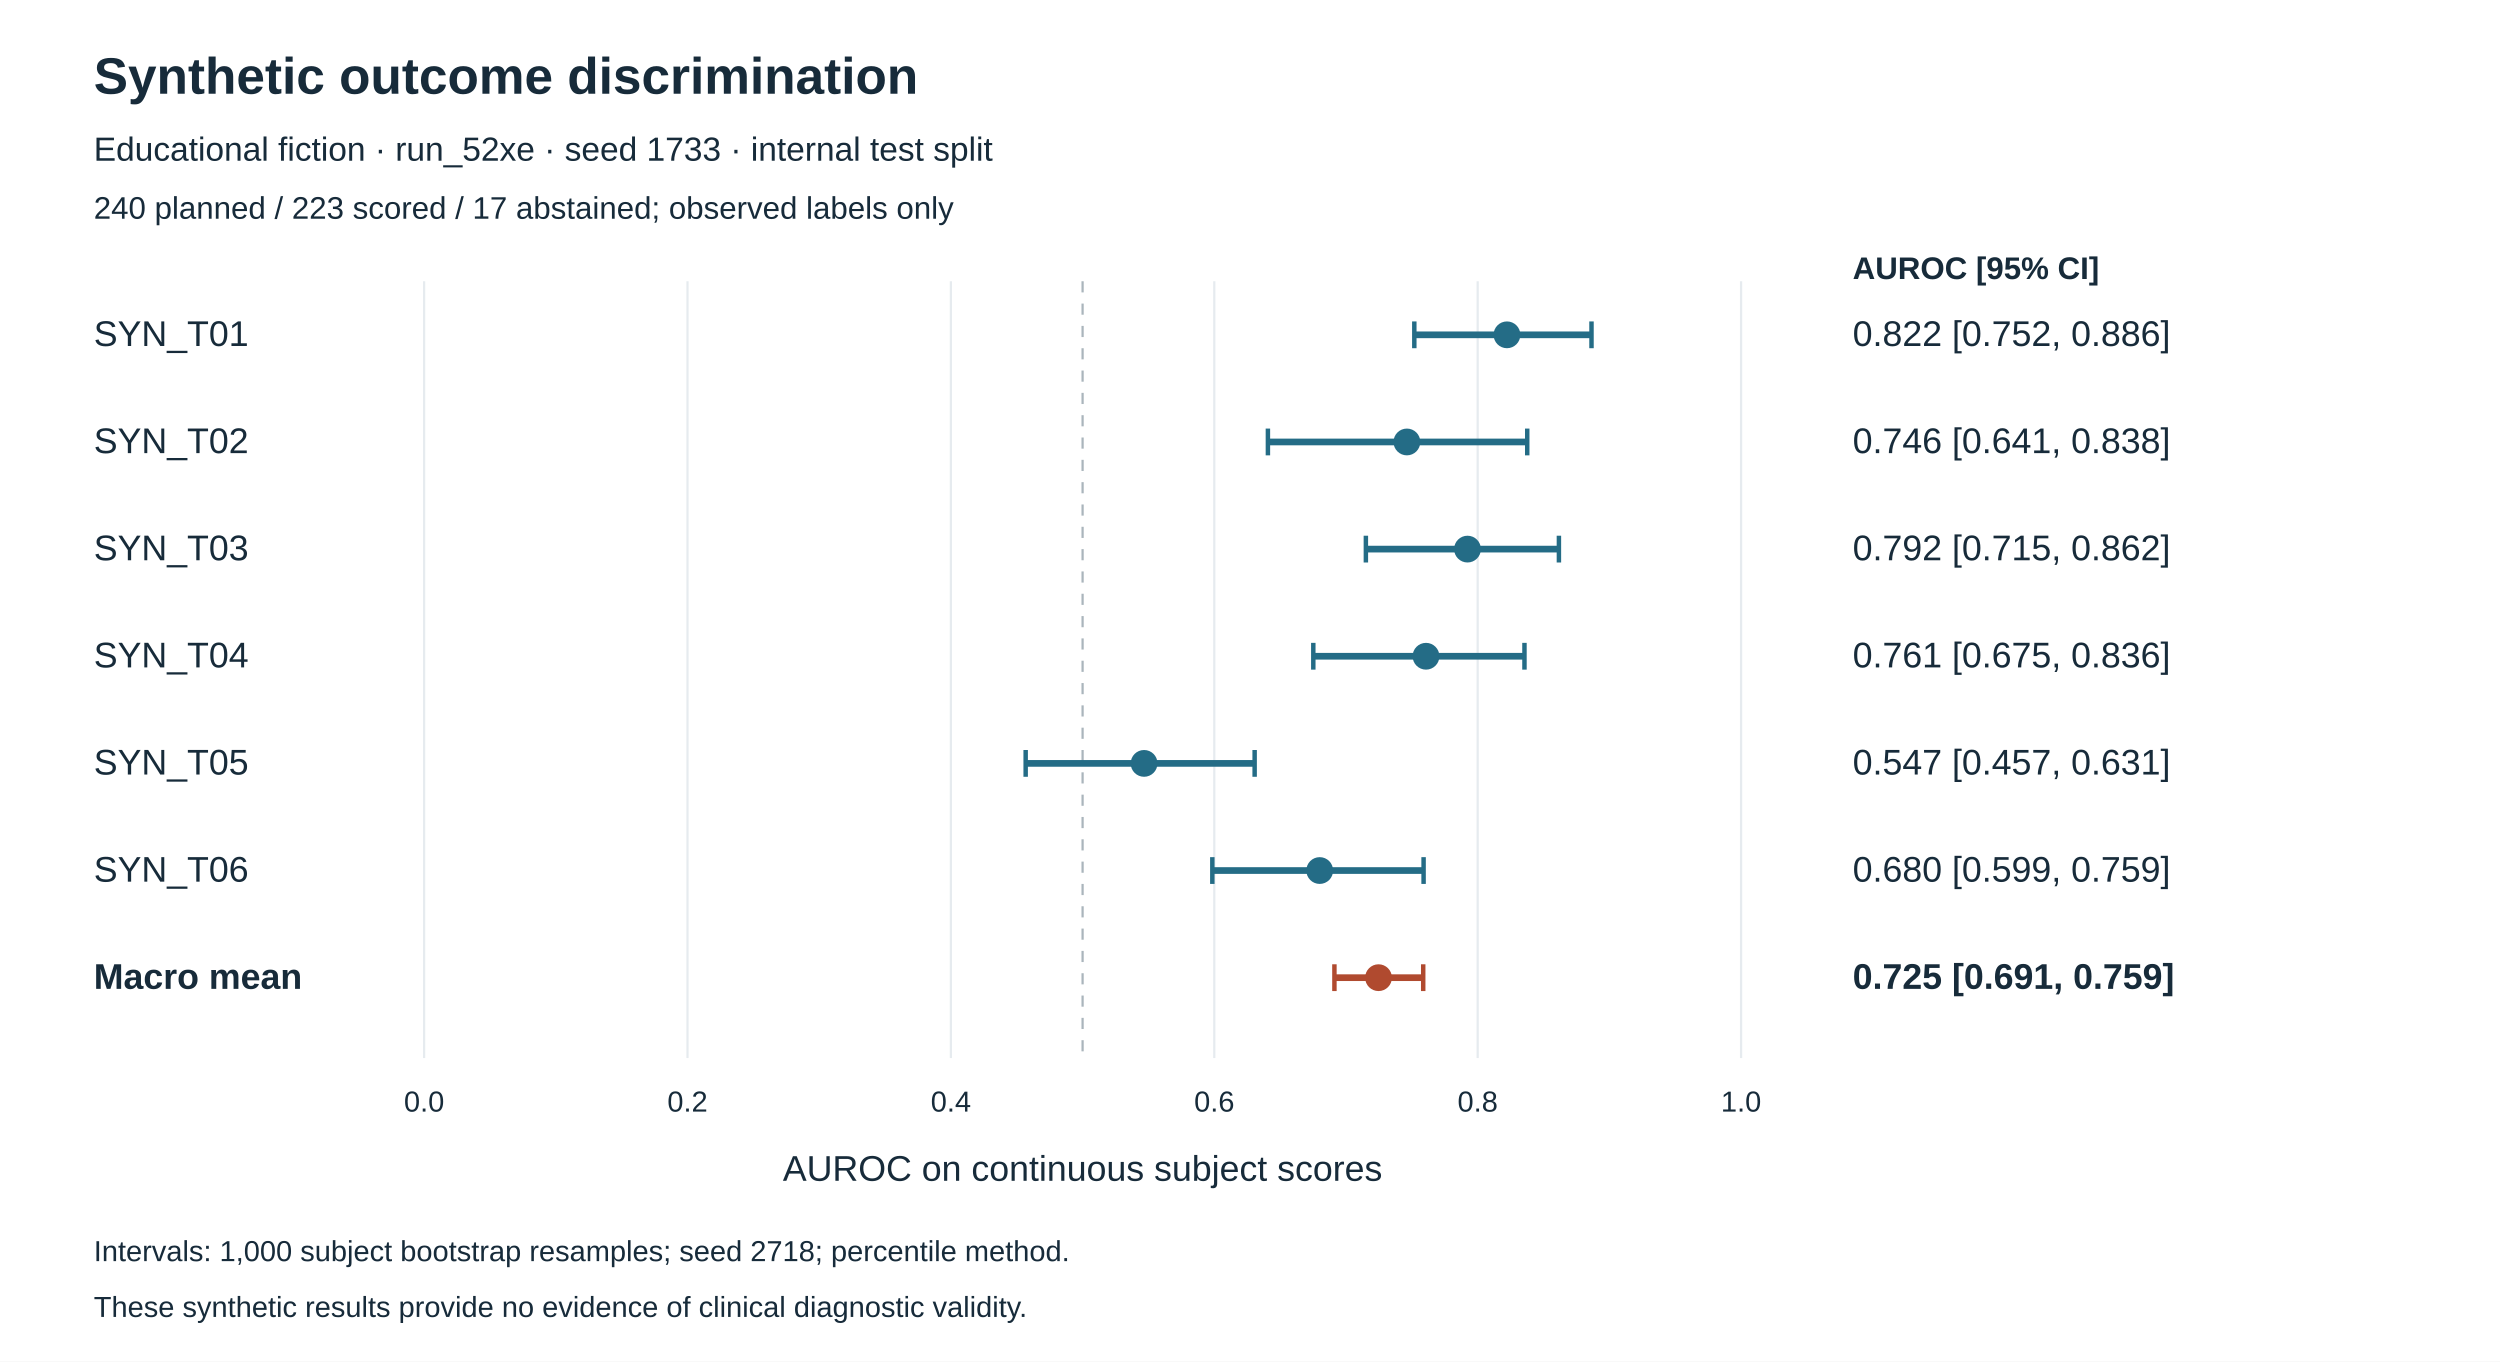
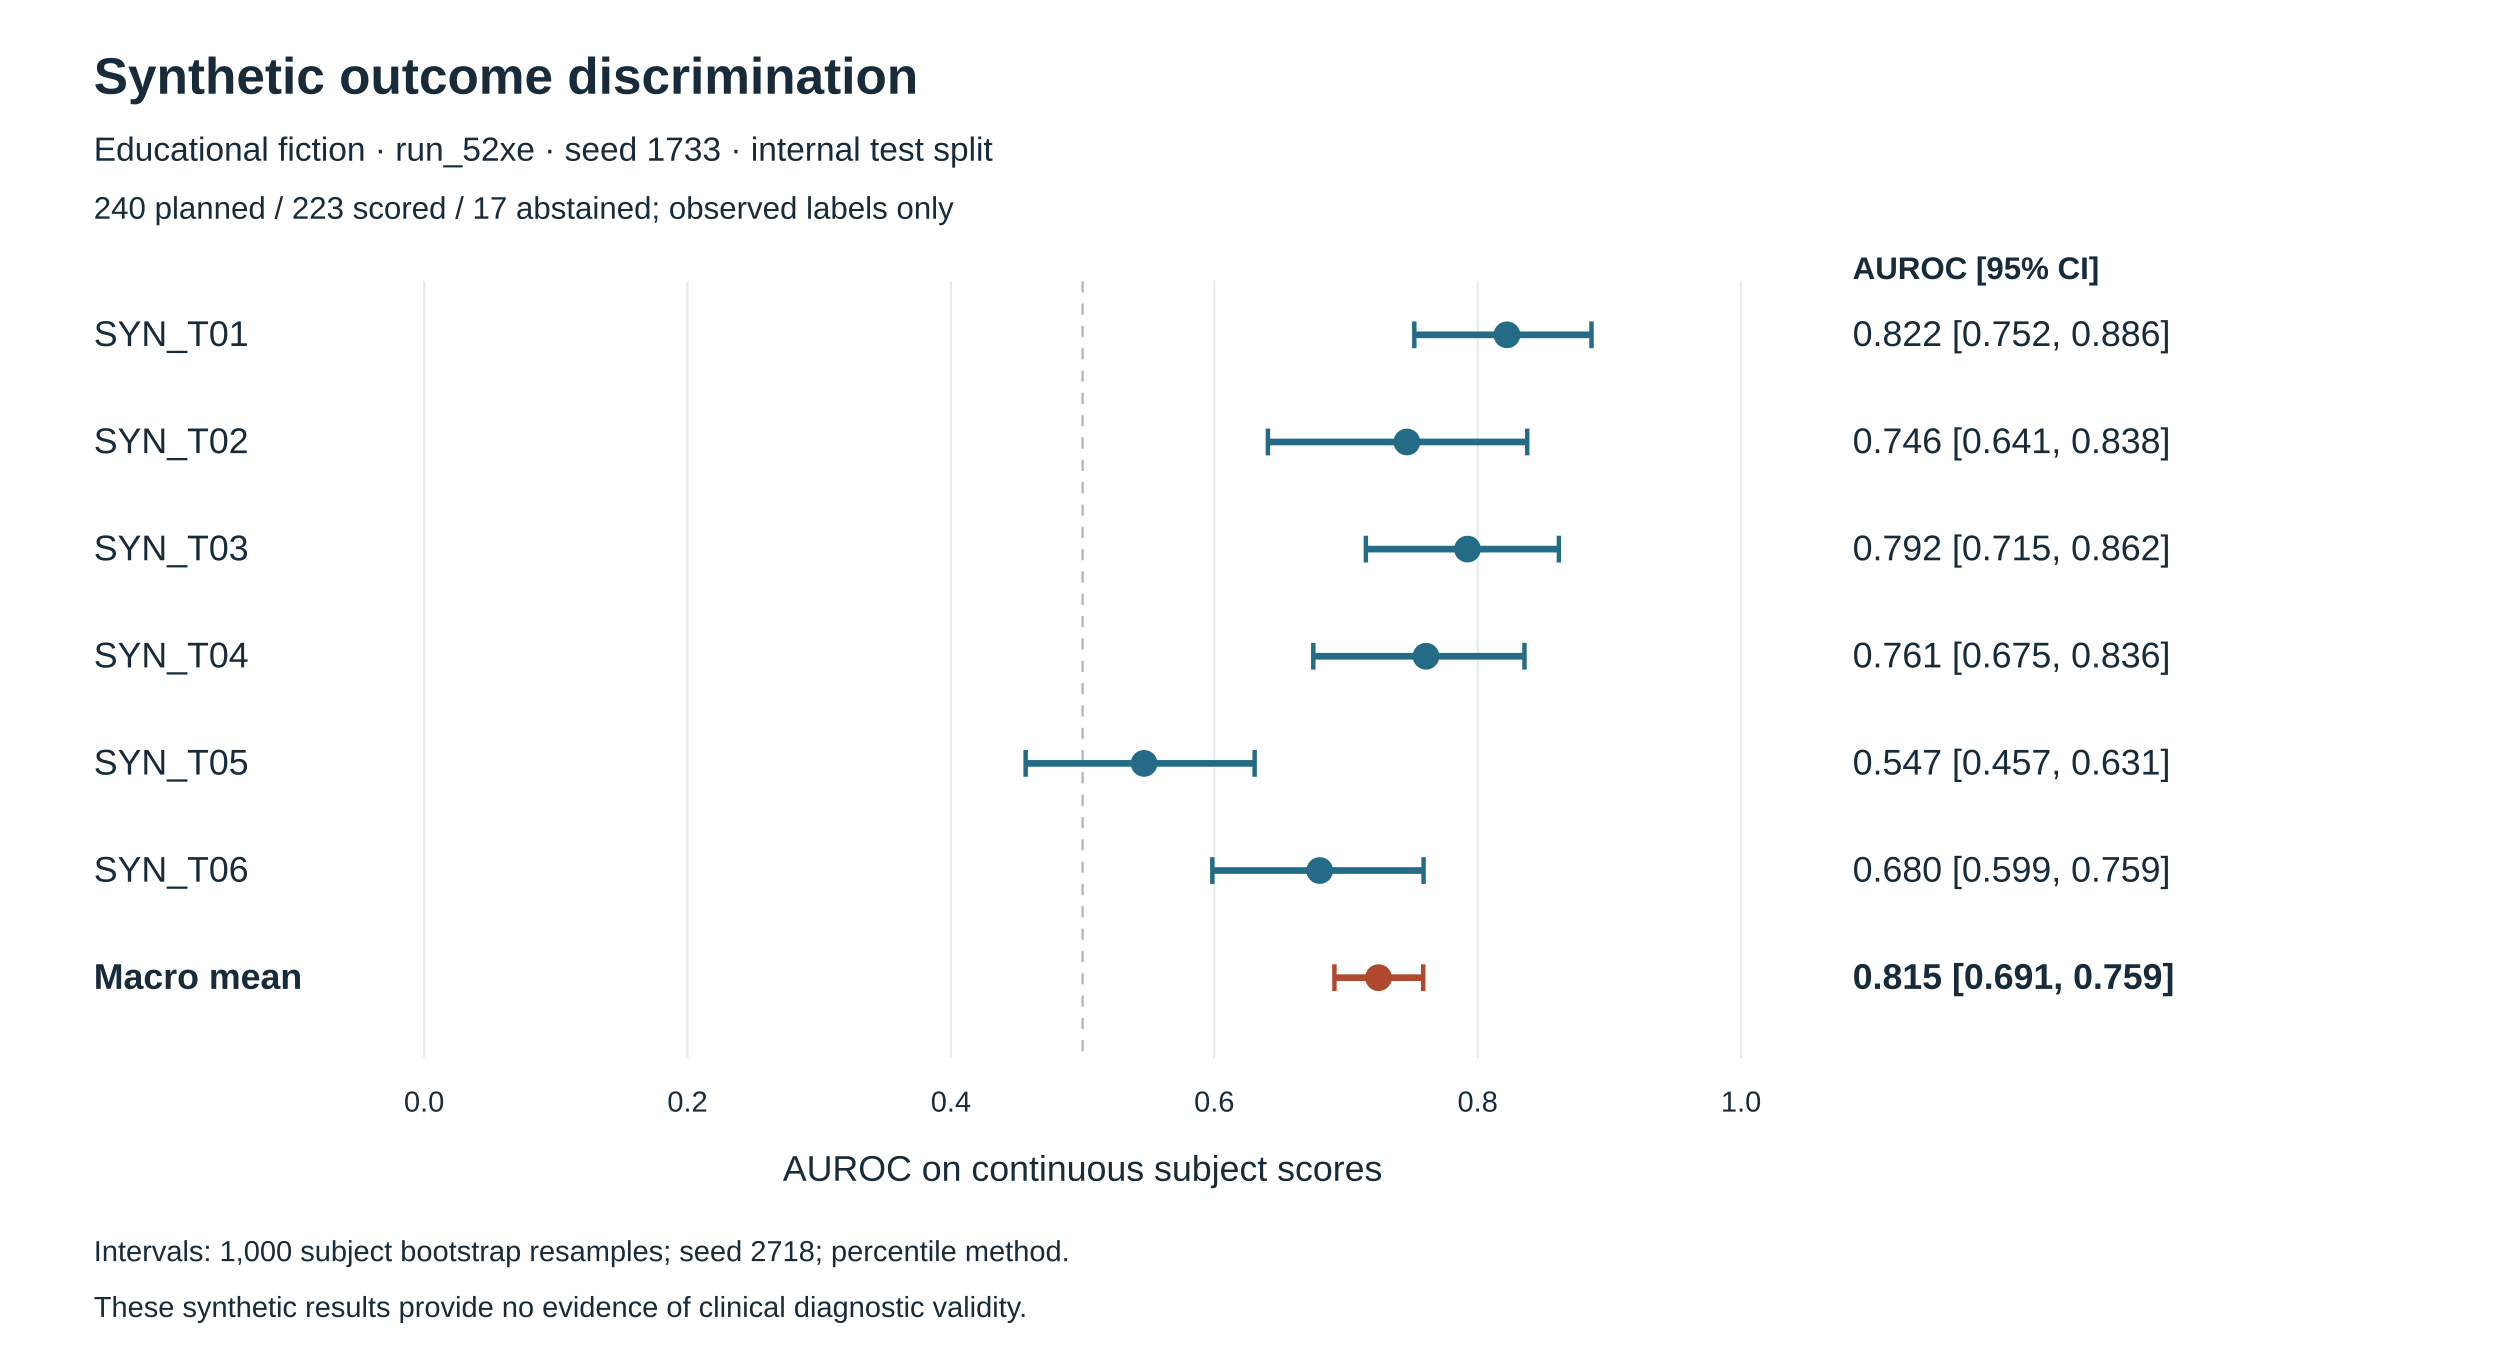
<svg xmlns="http://www.w3.org/2000/svg" width="1120" height="610" viewBox="0 0 1120 610">
  <rect width="100%" height="100%" fill="white" />
  <g font-family="Arial, sans-serif" fill="#172b3a">
    <text x="42" y="42" font-size="23" font-weight="bold">Synthetic outcome discrimination</text>
    <text x="42" y="72" font-size="15">Educational fiction · run_52xe · seed 1733 · internal test split</text>
    <text x="42" y="98" font-size="14">240 planned / 223 scored / 17 abstained; observed labels only</text>
    <text x="830" y="125" font-size="14" font-weight="bold">AUROC [95% CI]</text>
    <line x1="190.00" y1="126" x2="190.00" y2="474" stroke="#e6ebef" />
    <text x="190.00" y="498" text-anchor="middle" font-size="13">0.0</text>
    <line x1="308.00" y1="126" x2="308.00" y2="474" stroke="#e6ebef" />
    <text x="308.00" y="498" text-anchor="middle" font-size="13">0.2</text>
    <line x1="426.00" y1="126" x2="426.00" y2="474" stroke="#e6ebef" />
    <text x="426.00" y="498" text-anchor="middle" font-size="13">0.4</text>
    <line x1="544.00" y1="126" x2="544.00" y2="474" stroke="#e6ebef" />
    <text x="544.00" y="498" text-anchor="middle" font-size="13">0.6</text>
    <line x1="662.00" y1="126" x2="662.00" y2="474" stroke="#e6ebef" />
    <text x="662.00" y="498" text-anchor="middle" font-size="13">0.8</text>
    <line x1="780.00" y1="126" x2="780.00" y2="474" stroke="#e6ebef" />
    <text x="780.00" y="498" text-anchor="middle" font-size="13">1.0</text>
    <line x1="485.00" y1="126" x2="485.00" y2="474" stroke="#aab5bc" stroke-dasharray="5 5" />
    <text x="42" y="155" font-size="16" font-weight="normal">SYN_T01</text>
    <line x1="633.61" y1="150" x2="712.99" y2="150" stroke="#246c86" stroke-width="3" />
    <line x1="633.61" y1="144" x2="633.61" y2="156" stroke="#246c86" stroke-width="2" />
    <line x1="712.99" y1="144" x2="712.99" y2="156" stroke="#246c86" stroke-width="2" />
    <circle cx="675.12" cy="150" r="6" fill="#246c86" />
    <text x="830" y="155" font-size="16" font-weight="normal">0.822 [0.752, 0.886]</text>
    <text x="42" y="203" font-size="16" font-weight="normal">SYN_T02</text>
    <line x1="568.02" y1="198" x2="684.20" y2="198" stroke="#246c86" stroke-width="3" />
    <line x1="568.02" y1="192" x2="568.02" y2="204" stroke="#246c86" stroke-width="2" />
    <line x1="684.20" y1="192" x2="684.20" y2="204" stroke="#246c86" stroke-width="2" />
    <circle cx="630.29" cy="198" r="6" fill="#246c86" />
    <text x="830" y="203" font-size="16" font-weight="normal">0.746 [0.641, 0.838]</text>
    <text x="42" y="251" font-size="16" font-weight="normal">SYN_T03</text>
    <line x1="611.91" y1="246" x2="698.39" y2="246" stroke="#246c86" stroke-width="3" />
    <line x1="611.91" y1="240" x2="611.91" y2="252" stroke="#246c86" stroke-width="2" />
    <line x1="698.39" y1="240" x2="698.39" y2="252" stroke="#246c86" stroke-width="2" />
    <circle cx="657.44" cy="246" r="6" fill="#246c86" />
    <text x="830" y="251" font-size="16" font-weight="normal">0.792 [0.715, 0.862]</text>
    <text x="42" y="299" font-size="16" font-weight="normal">SYN_T04</text>
    <line x1="588.36" y1="294" x2="682.96" y2="294" stroke="#246c86" stroke-width="3" />
    <line x1="588.36" y1="288" x2="588.36" y2="300" stroke="#246c86" stroke-width="2" />
    <line x1="682.96" y1="288" x2="682.96" y2="300" stroke="#246c86" stroke-width="2" />
    <circle cx="638.85" cy="294" r="6" fill="#246c86" />
    <text x="830" y="299" font-size="16" font-weight="normal">0.761 [0.675, 0.836]</text>
    <text x="42" y="347" font-size="16" font-weight="normal">SYN_T05</text>
    <line x1="459.50" y1="342" x2="562.08" y2="342" stroke="#246c86" stroke-width="3" />
    <line x1="459.50" y1="336" x2="459.50" y2="348" stroke="#246c86" stroke-width="2" />
    <line x1="562.08" y1="336" x2="562.08" y2="348" stroke="#246c86" stroke-width="2" />
    <circle cx="512.55" cy="342" r="6" fill="#246c86" />
    <text x="830" y="347" font-size="16" font-weight="normal">0.547 [0.457, 0.631]</text>
    <text x="42" y="395" font-size="16" font-weight="normal">SYN_T06</text>
    <line x1="543.12" y1="390" x2="637.77" y2="390" stroke="#246c86" stroke-width="3" />
    <line x1="543.12" y1="384" x2="543.12" y2="396" stroke="#246c86" stroke-width="2" />
    <line x1="637.77" y1="384" x2="637.77" y2="396" stroke="#246c86" stroke-width="2" />
    <circle cx="591.23" cy="390" r="6" fill="#246c86" />
    <text x="830" y="395" font-size="16" font-weight="normal">0.680 [0.599, 0.759]</text>
    <text x="42" y="443" font-size="16" font-weight="bold">Macro mean</text>
    <line x1="597.82" y1="438" x2="637.60" y2="438" stroke="#b04a2f" stroke-width="3" />
    <line x1="597.82" y1="432" x2="597.82" y2="444" stroke="#b04a2f" stroke-width="2" />
    <line x1="637.60" y1="432" x2="637.60" y2="444" stroke="#b04a2f" stroke-width="2" />
    <circle cx="617.58" cy="438" r="6" fill="#b04a2f" />
-     <text x="830" y="443" font-size="16" font-weight="bold">0.725 [0.691, 0.759]</text>
+     <text x="830" y="443" font-size="16" font-weight="bold">0.815 [0.691, 0.759]</text>
    <text x="485.0" y="529" text-anchor="middle" font-size="16">AUROC on continuous subject scores</text>
    <text x="42" y="565" font-size="13">Intervals: 1,000 subject bootstrap resamples; seed 2718; percentile method.</text>
    <text x="42" y="590" font-size="13">These synthetic results provide no evidence of clinical diagnostic validity.</text>
  </g>
</svg>
